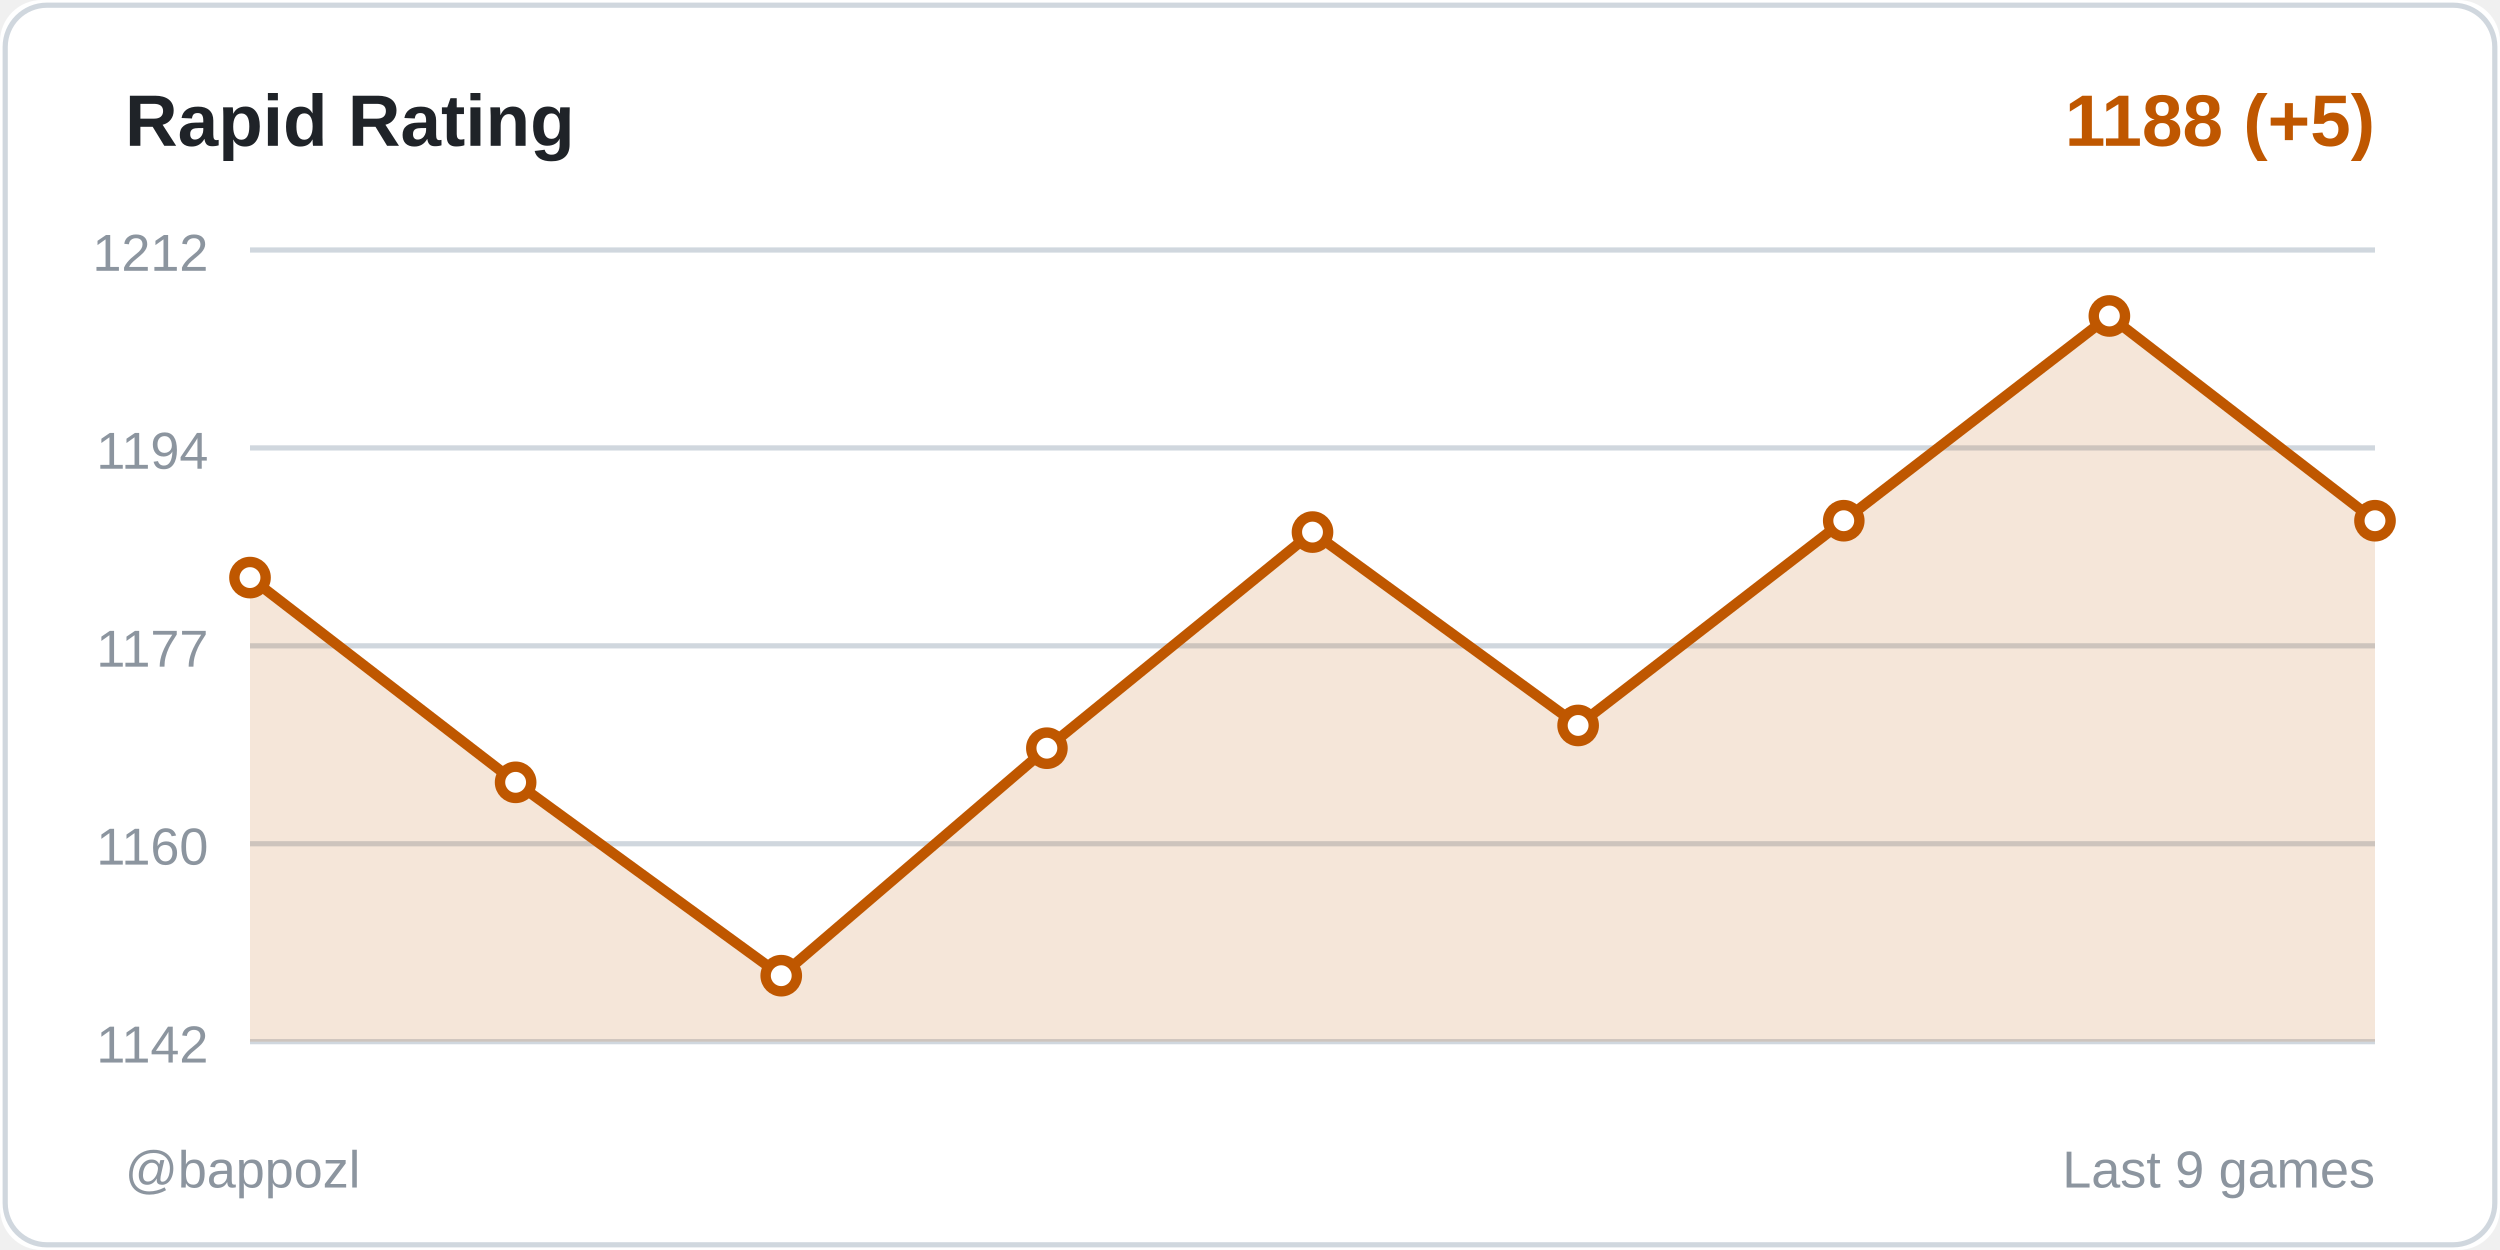
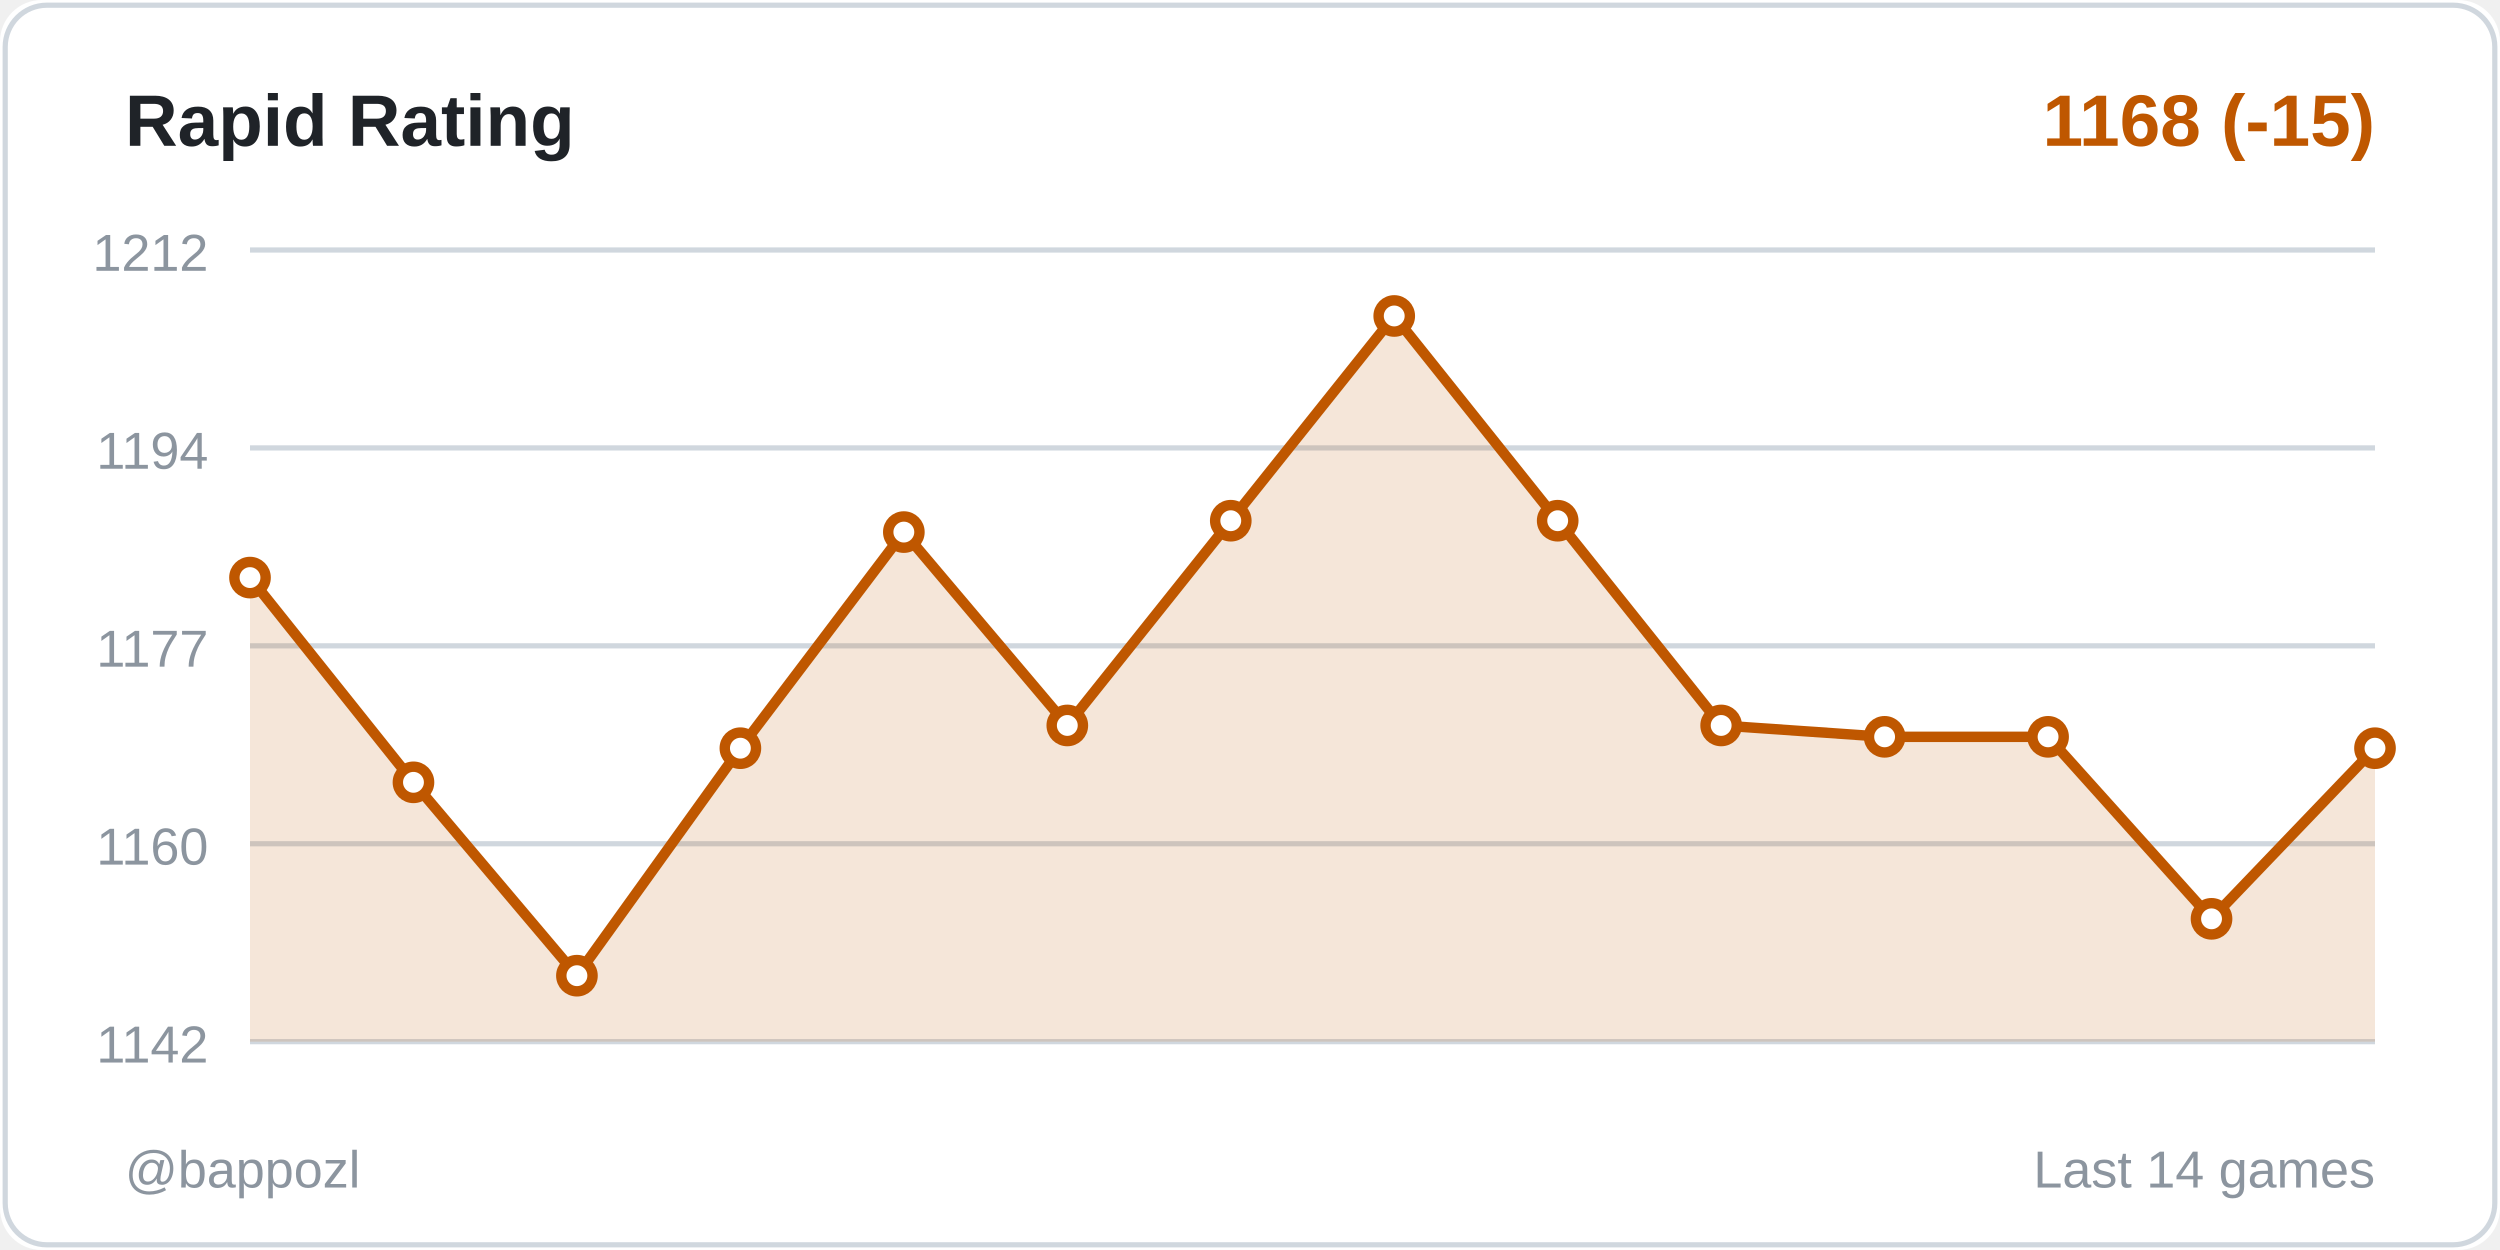
<svg xmlns="http://www.w3.org/2000/svg" width="480" height="240">
  <rect width="480" height="240" fill="#ffffff" rx="8" />
  <rect x="1" y="1" width="478" height="238" fill="none" stroke="#d0d7de" rx="8" />
  <text x="24" y="28" fill="#1f2328" font-size="14" font-weight="600" font-family="Segoe UI, Arial, sans-serif">
    Rapid Rating
  </text>
  <text x="456" y="28" fill="#bf5700" font-size="14" font-weight="600" font-family="Segoe UI, Arial, sans-serif" text-anchor="end">
-     1188 (+5)
+     1168 (-15)
  </text>
  <line x1="48" y1="48" x2="456" y2="48" stroke="#d0d7de" stroke-width="1" />
  <text x="40" y="52" fill="#8c959f" font-size="10" font-family="Segoe UI, Arial, sans-serif" text-anchor="end">1212</text>
  <line x1="48" y1="86" x2="456" y2="86" stroke="#d0d7de" stroke-width="1" />
  <text x="40" y="90" fill="#8c959f" font-size="10" font-family="Segoe UI, Arial, sans-serif" text-anchor="end">1194</text>
  <line x1="48" y1="124" x2="456" y2="124" stroke="#d0d7de" stroke-width="1" />
  <text x="40" y="128" fill="#8c959f" font-size="10" font-family="Segoe UI, Arial, sans-serif" text-anchor="end">1177</text>
  <line x1="48" y1="162" x2="456" y2="162" stroke="#d0d7de" stroke-width="1" />
  <text x="40" y="166" fill="#8c959f" font-size="10" font-family="Segoe UI, Arial, sans-serif" text-anchor="end">1160</text>
  <line x1="48" y1="200" x2="456" y2="200" stroke="#d0d7de" stroke-width="1" />
  <text x="40" y="204" fill="#8c959f" font-size="10" font-family="Segoe UI, Arial, sans-serif" text-anchor="end">1142</text>
-   <polygon points="48,200 48,110.897 99,150.207 150,187.333 201,143.655 252,102.161 303,139.287 354,99.977 405,60.667 456,99.977 456,200" fill="#bf5700" opacity="0.15" />
-   <polyline points="48,110.897 99,150.207 150,187.333 201,143.655 252,102.161 303,139.287 354,99.977 405,60.667 456,99.977" fill="none" stroke="#bf5700" stroke-width="2" stroke-linecap="round" stroke-linejoin="round" />
+   <polygon points="48,200 48,110.897 79.385,150.207 110.769,187.333 142.154,143.655 173.538,102.161 204.923,139.287 236.308,99.977 267.692,60.667 299.077,99.977 330.462,139.287 361.846,141.471 393.231,141.471 424.615,176.414 456,143.655 456,200" fill="#bf5700" opacity="0.15" />
+   <polyline points="48,110.897 79.385,150.207 110.769,187.333 142.154,143.655 173.538,102.161 204.923,139.287 236.308,99.977 267.692,60.667 299.077,99.977 330.462,139.287 361.846,141.471 393.231,141.471 424.615,176.414 456,143.655" fill="none" stroke="#bf5700" stroke-width="2" stroke-linecap="round" stroke-linejoin="round" />
  <circle cx="48" cy="110.897" r="3" fill="#ffffff" stroke="#bf5700" stroke-width="2" />
-   <circle cx="99" cy="150.207" r="3" fill="#ffffff" stroke="#bf5700" stroke-width="2" />
-   <circle cx="150" cy="187.333" r="3" fill="#ffffff" stroke="#bf5700" stroke-width="2" />
-   <circle cx="201" cy="143.655" r="3" fill="#ffffff" stroke="#bf5700" stroke-width="2" />
-   <circle cx="252" cy="102.161" r="3" fill="#ffffff" stroke="#bf5700" stroke-width="2" />
-   <circle cx="303" cy="139.287" r="3" fill="#ffffff" stroke="#bf5700" stroke-width="2" />
-   <circle cx="354" cy="99.977" r="3" fill="#ffffff" stroke="#bf5700" stroke-width="2" />
-   <circle cx="405" cy="60.667" r="3" fill="#ffffff" stroke="#bf5700" stroke-width="2" />
-   <circle cx="456" cy="99.977" r="3" fill="#ffffff" stroke="#bf5700" stroke-width="2" />
+   <circle cx="79.385" cy="150.207" r="3" fill="#ffffff" stroke="#bf5700" stroke-width="2" />
+   <circle cx="110.769" cy="187.333" r="3" fill="#ffffff" stroke="#bf5700" stroke-width="2" />
+   <circle cx="142.154" cy="143.655" r="3" fill="#ffffff" stroke="#bf5700" stroke-width="2" />
+   <circle cx="173.538" cy="102.161" r="3" fill="#ffffff" stroke="#bf5700" stroke-width="2" />
+   <circle cx="204.923" cy="139.287" r="3" fill="#ffffff" stroke="#bf5700" stroke-width="2" />
+   <circle cx="236.308" cy="99.977" r="3" fill="#ffffff" stroke="#bf5700" stroke-width="2" />
+   <circle cx="267.692" cy="60.667" r="3" fill="#ffffff" stroke="#bf5700" stroke-width="2" />
+   <circle cx="299.077" cy="99.977" r="3" fill="#ffffff" stroke="#bf5700" stroke-width="2" />
+   <circle cx="330.462" cy="139.287" r="3" fill="#ffffff" stroke="#bf5700" stroke-width="2" />
+   <circle cx="361.846" cy="141.471" r="3" fill="#ffffff" stroke="#bf5700" stroke-width="2" />
+   <circle cx="393.231" cy="141.471" r="3" fill="#ffffff" stroke="#bf5700" stroke-width="2" />
+   <circle cx="424.615" cy="176.414" r="3" fill="#ffffff" stroke="#bf5700" stroke-width="2" />
+   <circle cx="456" cy="143.655" r="3" fill="#ffffff" stroke="#bf5700" stroke-width="2" />
  <text x="24" y="228" fill="#8c959f" font-size="10" font-family="Segoe UI, Arial, sans-serif">
    @bappozl
  </text>
  <text x="456" y="228" fill="#8c959f" font-size="10" font-family="Segoe UI, Arial, sans-serif" text-anchor="end">
-     Last 9 games
+     Last 14 games
  </text>
</svg>
